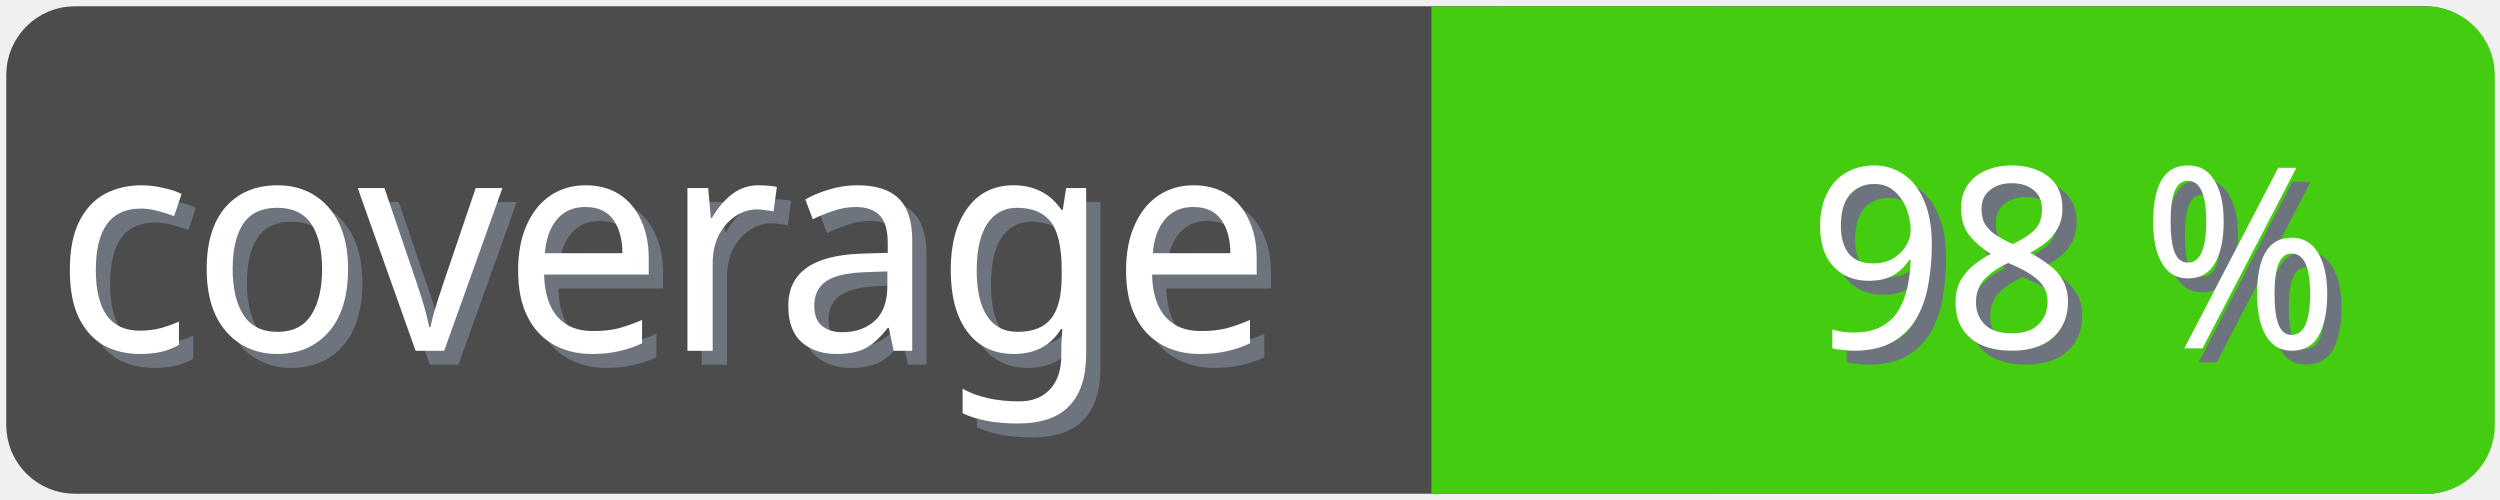
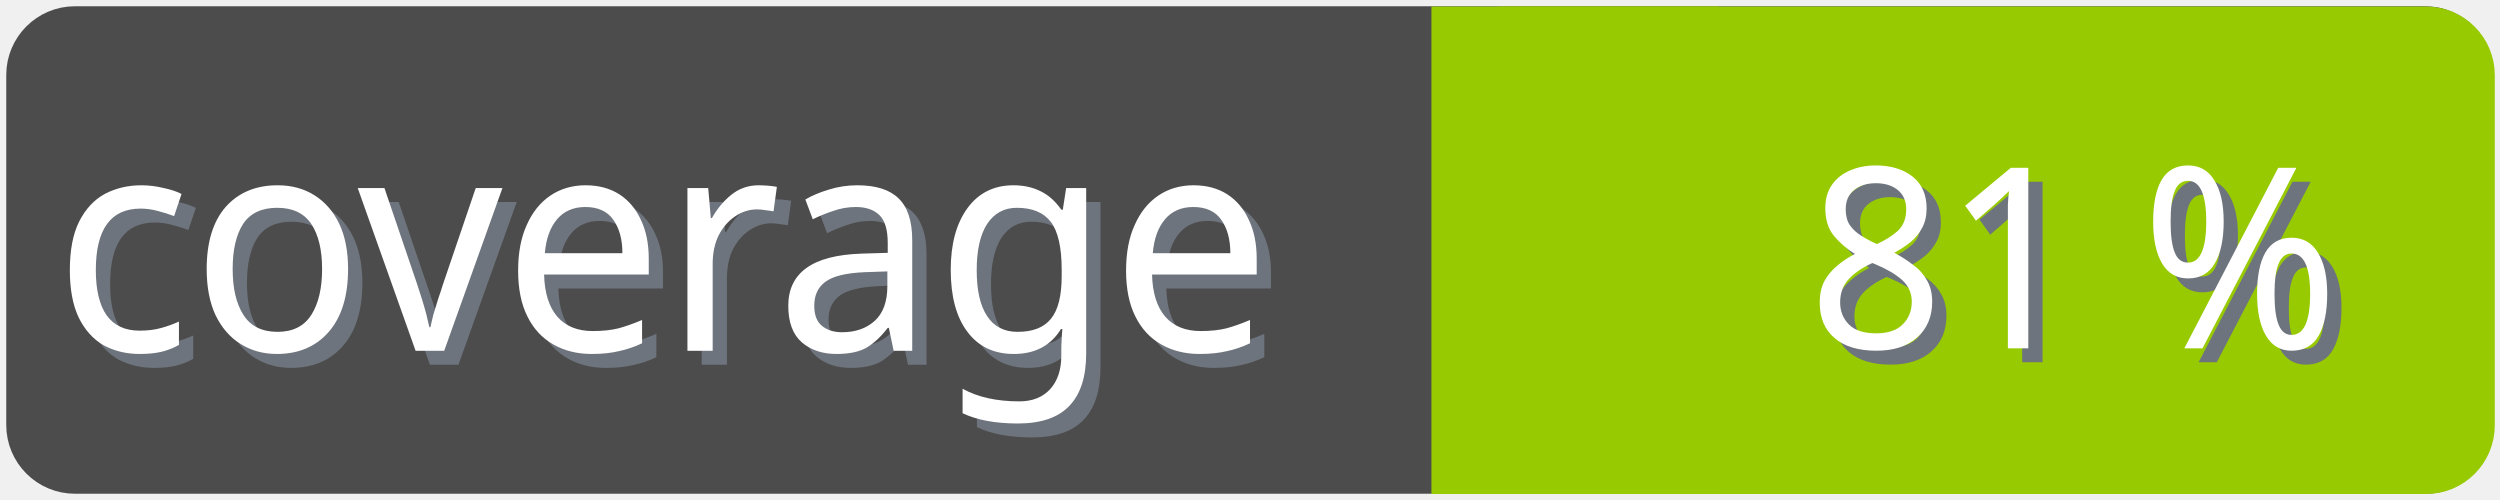
<svg xmlns="http://www.w3.org/2000/svg" width="100" height="20">
  <g>
    <rect fill="none" id="canvas_background" height="22" width="102" y="-1" x="-1" />
  </g>
  <g>
    <rect rx="2" id="svg_1" height="18" width="98" y="1" x="1" stroke-width="1.5" stroke="#4c4c4c" fill="#4c4c4c" />
    <text transform="matrix(0.95, 0, 0, 1.01133, 0.0809801, -0.0237383)" font-weight="normal" xml:space="preserve" text-anchor="start" font-family="'Trebuchet MS', Gadget, sans-serif" font-size="12" id="svg_8" y="14.45" x="2.8" stroke-width="0" stroke="#4c4c4c" fill="#6e747d">coverage</text>
    <text transform="matrix(0.95, 0, 0, 1.01133, 0.0809801, -0.0237383)" font-weight="normal" xml:space="preserve" text-anchor="start" font-family="'Trebuchet MS', Gadget, sans-serif" font-size="12" id="svg_3" y="13.9" x="2.2" stroke-width="0" stroke="#4c4c4c" fill="#ffffff">coverage</text>
-     <rect rx="2" id="svg_5" height="18" width="40.905" y="1.011" x="58.137" stroke-width="1.5" stroke="#4c1" fill="#4c1" />
-     <rect id="svg_7" height="18" width="10" y="1.011" x="58.008" stroke-width="1.5" stroke="#4c1" fill="#4c1" />
-     <text transform="matrix(0.95, 0, 0, 1.01133, 0.0809801, -0.0237383)" font-weight="normal" xml:space="preserve" text-anchor="end" font-family="'Trebuchet MS', Gadget, sans-serif" font-size="10" id="svg_10" y="14.35" x="99" stroke-width="0" stroke="#4c4c4c" fill="#6e747d">98 %</text>
-     <text transform="matrix(0.95, 0, 0, 1.01133, 0.0809801, -0.0237383)" font-weight="normal" xml:space="preserve" text-anchor="end" font-family="'Trebuchet MS', Gadget, sans-serif" font-size="10" id="svg_9" y="13.8" x="98.4" stroke-width="0" stroke="#4c4c4c" fill="#ffffff">98 %</text>
+     <rect rx="2" id="svg_5" height="18" width="40.905" y="1.011" x="58.137" stroke-width="1.5" stroke="#97ca00" fill="#97ca00" />
+     <rect id="svg_7" height="18" width="10" y="1.011" x="58.008" stroke-width="1.5" stroke="#97ca00" fill="#97ca00" />
+     <text transform="matrix(0.95, 0, 0, 1.01133, 0.0809801, -0.0237383)" font-weight="normal" xml:space="preserve" text-anchor="end" font-family="'Trebuchet MS', Gadget, sans-serif" font-size="10" id="svg_10" y="14.35" x="99" stroke-width="0" stroke="#4c4c4c" fill="#6e747d">81 %</text>
+     <text transform="matrix(0.95, 0, 0, 1.01133, 0.0809801, -0.0237383)" font-weight="normal" xml:space="preserve" text-anchor="end" font-family="'Trebuchet MS', Gadget, sans-serif" font-size="10" id="svg_9" y="13.8" x="98.4" stroke-width="0" stroke="#4c4c4c" fill="#ffffff">81 %</text>
  </g>
</svg>
